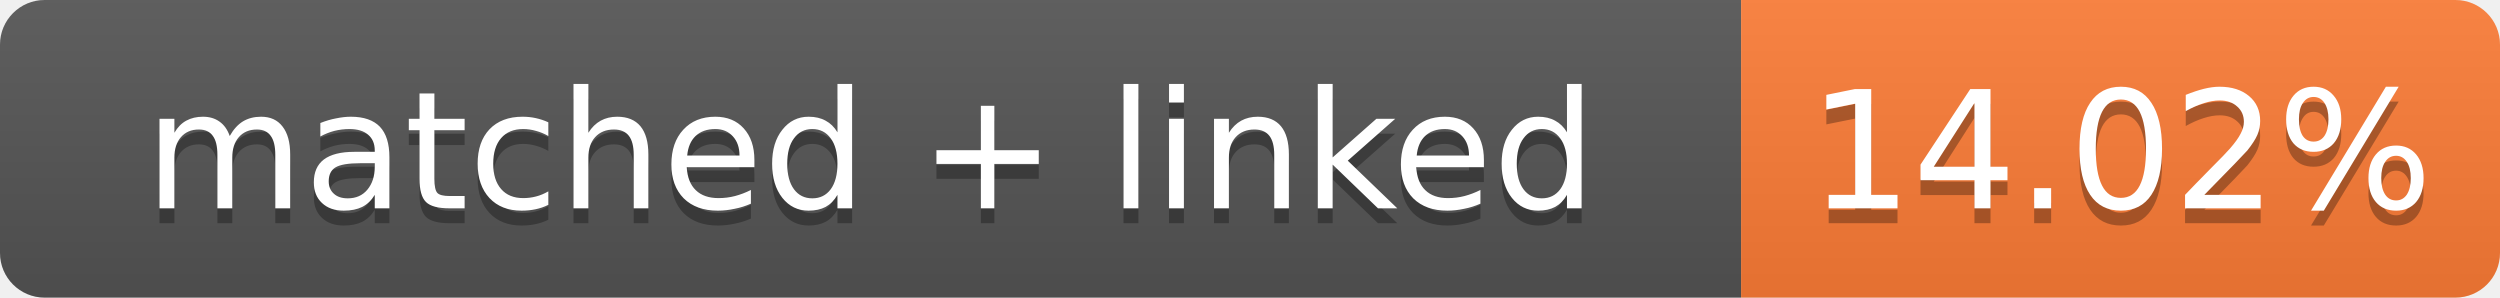
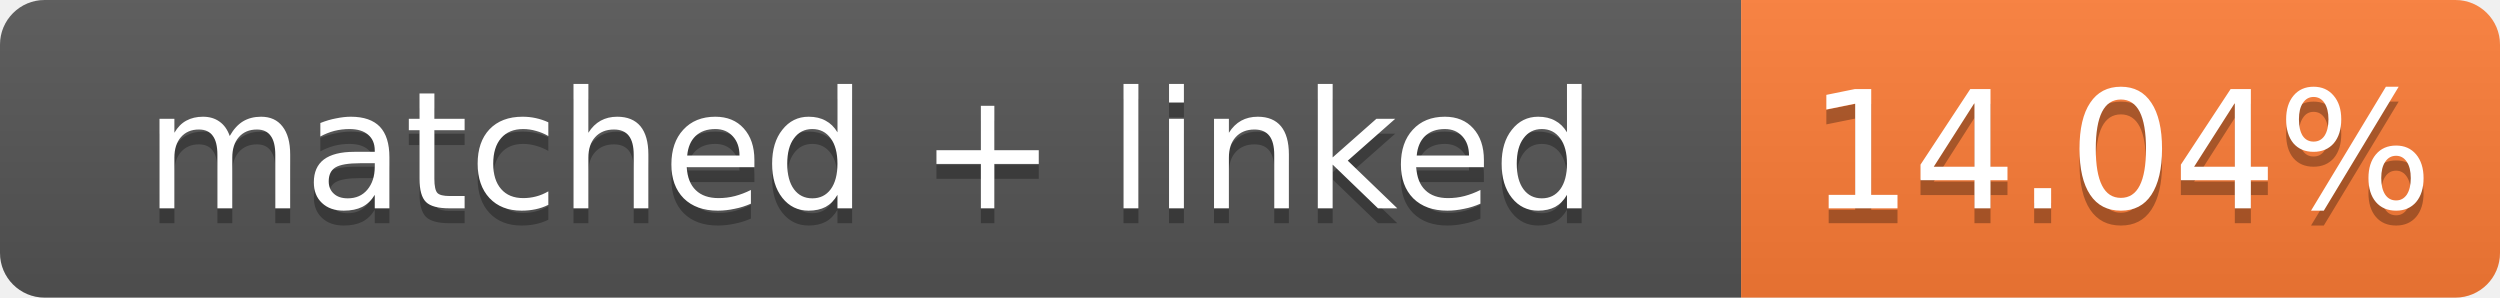
- <svg xmlns="http://www.w3.org/2000/svg" width="168" height="20" role="img" aria-label="matched + linked: 14.02%">
+ <svg xmlns="http://www.w3.org/2000/svg" width="168" height="20" role="img" aria-label="matched + linked: 14.04%">
  <linearGradient id="s" x2="0" y2="100%">
    <stop offset="0" stop-color="#bbb" stop-opacity=".1" />
    <stop offset="1" stop-opacity=".1" />
  </linearGradient>
  <clipPath id="r">
    <rect width="168" height="20" rx="3" fill="#fff" />
  </clipPath>
  <g clip-path="url(#r)">
    <rect width="117" height="20" fill="#555" />
    <rect x="117" width="51" height="20" fill="#fe7d37" />
    <rect width="168" height="20" fill="url(#s)" />
  </g>
  <g fill="#fff" text-anchor="middle" font-family="Verdana,Geneva,DejaVu Sans,sans-serif" font-size="11">
    <text x="58.5" y="15" fill="#010101" fill-opacity=".3">matched + linked</text>
    <text x="58.5" y="14">matched + linked</text>
-     <text x="142.5" y="15" fill="#010101" fill-opacity=".3">14.02%</text>
-     <text x="142.5" y="14">14.02%</text>
+     <text x="142.5" y="15" fill="#010101" fill-opacity=".3">14.04%</text>
+     <text x="142.5" y="14">14.04%</text>
  </g>
</svg>
